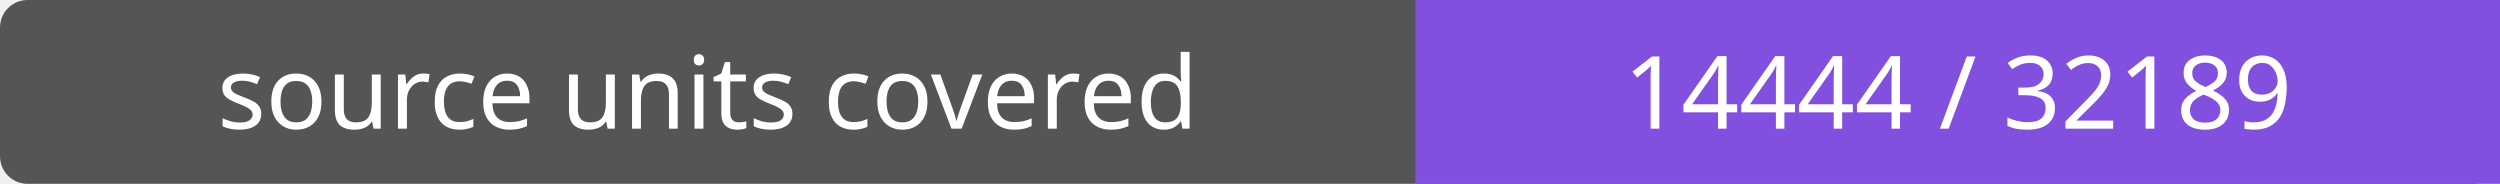
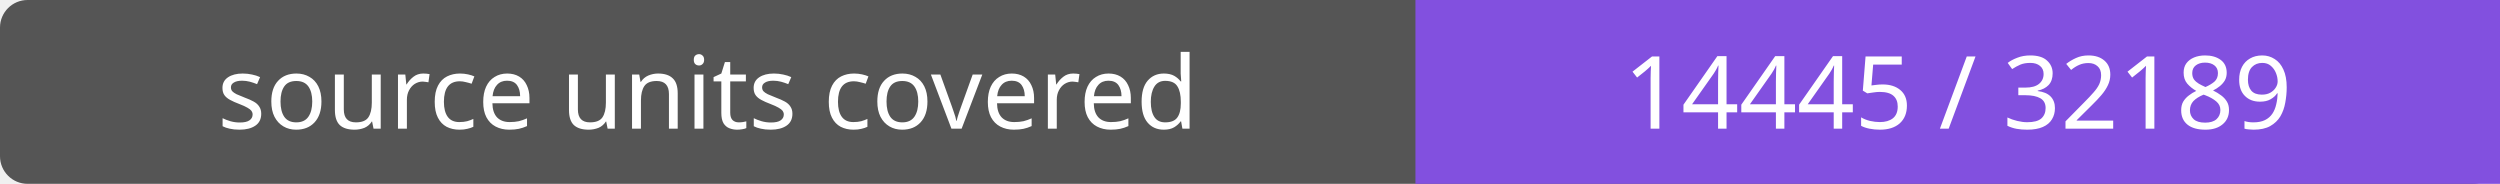
- <svg xmlns="http://www.w3.org/2000/svg" width="272" height="20" role="img" aria-label="source units covered: 14444 / 32189">
+ <svg xmlns="http://www.w3.org/2000/svg" width="272" height="20" role="img" aria-label="source units covered: 14445 / 32189">
  <rect width="272" height="20" rx="3" fill="#555" />
  <path fill="#8250df" d="M154 0h118v20H154z" />
  <g fill="#fff" text-anchor="middle" font-family="Verdana,sans-serif" font-size="11">
    <text x="77.0" y="14">source units covered</text>
-     <text x="213.0" y="14">14444 / 32189</text>
+     <text x="213.0" y="14">14445 / 32189</text>
  </g>
</svg>
